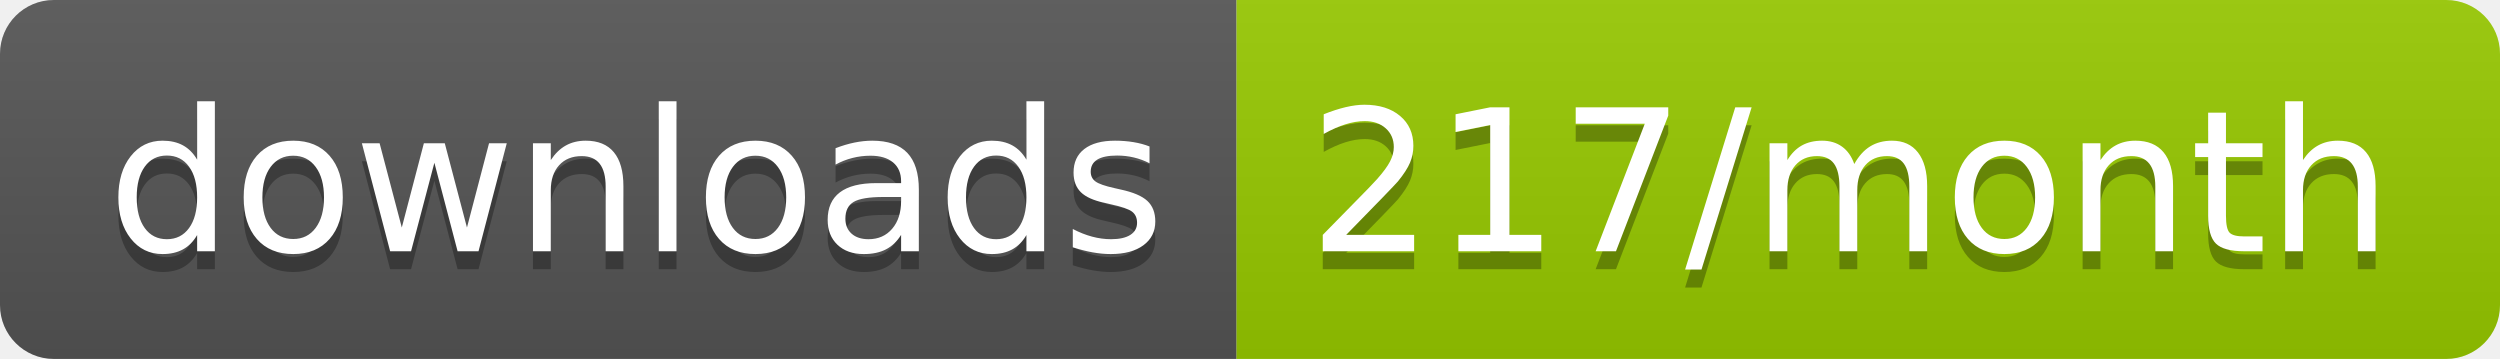
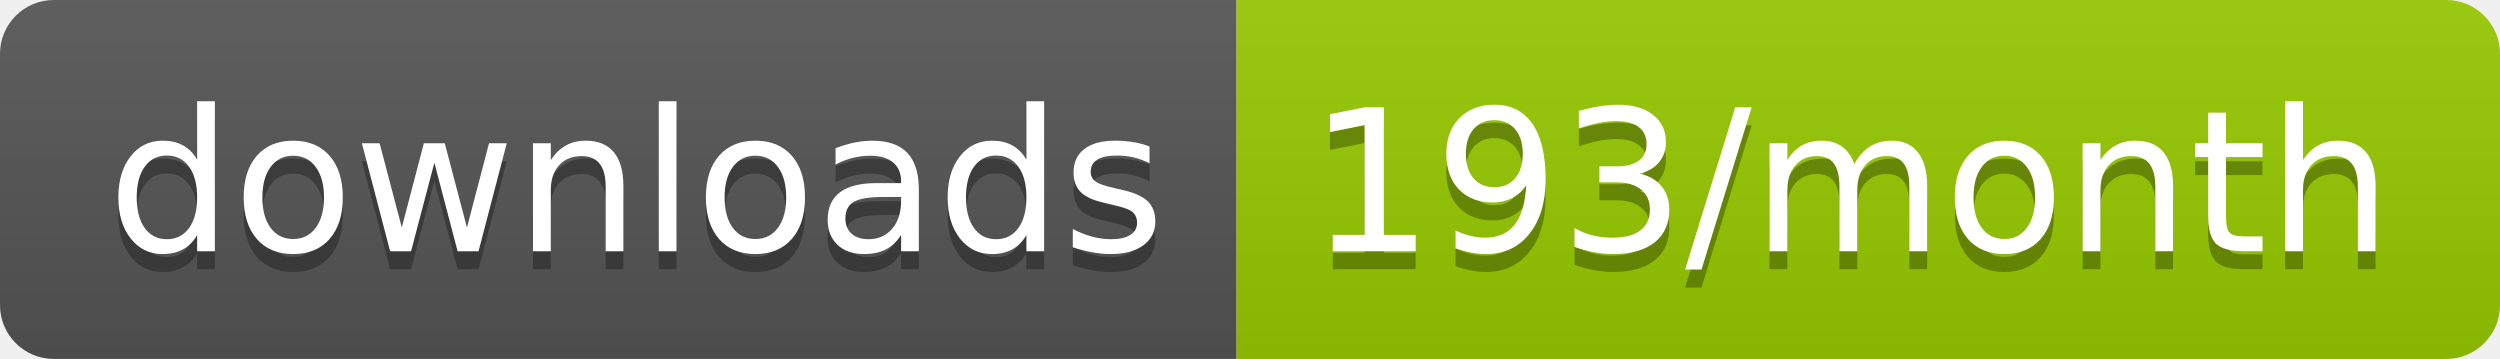
<svg xmlns="http://www.w3.org/2000/svg" width="139.3" height="20">
  <linearGradient id="smooth" x2="0" y2="100%">
    <stop offset="0" stop-color="#bbb" stop-opacity=".1" />
    <stop offset="1" stop-opacity=".1" />
  </linearGradient>
  <clipPath id="round">
    <rect width="139.3" height="20" rx="3" fill="#fff" />
  </clipPath>
  <g clip-path="url(#round)">
    <rect width="68.9" height="20" fill="#555" />
    <rect x="68.9" width="70.4" height="20" fill="#97CA00" />
    <rect width="139.3" height="20" fill="url(#smooth)" />
  </g>
  <g fill="#fff" text-anchor="middle" font-family="DejaVu Sans,Verdana,Geneva,sans-serif" font-size="110">
    <text x="354.5" y="150" fill="#010101" fill-opacity=".3" transform="scale(0.1)" textLength="589.0" lengthAdjust="spacing">downloads</text>
    <text x="354.5" y="140" transform="scale(0.1)" textLength="589.0" lengthAdjust="spacing">downloads</text>
-     <text x="1031.0" y="150" fill="#010101" fill-opacity=".3" transform="scale(0.1)" textLength="604.0" lengthAdjust="spacing">217/month</text>
-     <text x="1031.0" y="140" transform="scale(0.1)" textLength="604.0" lengthAdjust="spacing">217/month</text>
+     <text x="1031.0" y="150" fill="#010101" fill-opacity=".3" transform="scale(0.1)" textLength="604.0" lengthAdjust="spacing">193/month</text>
+     <text x="1031.0" y="140" transform="scale(0.1)" textLength="604.0" lengthAdjust="spacing">193/month</text>
  </g>
</svg>
